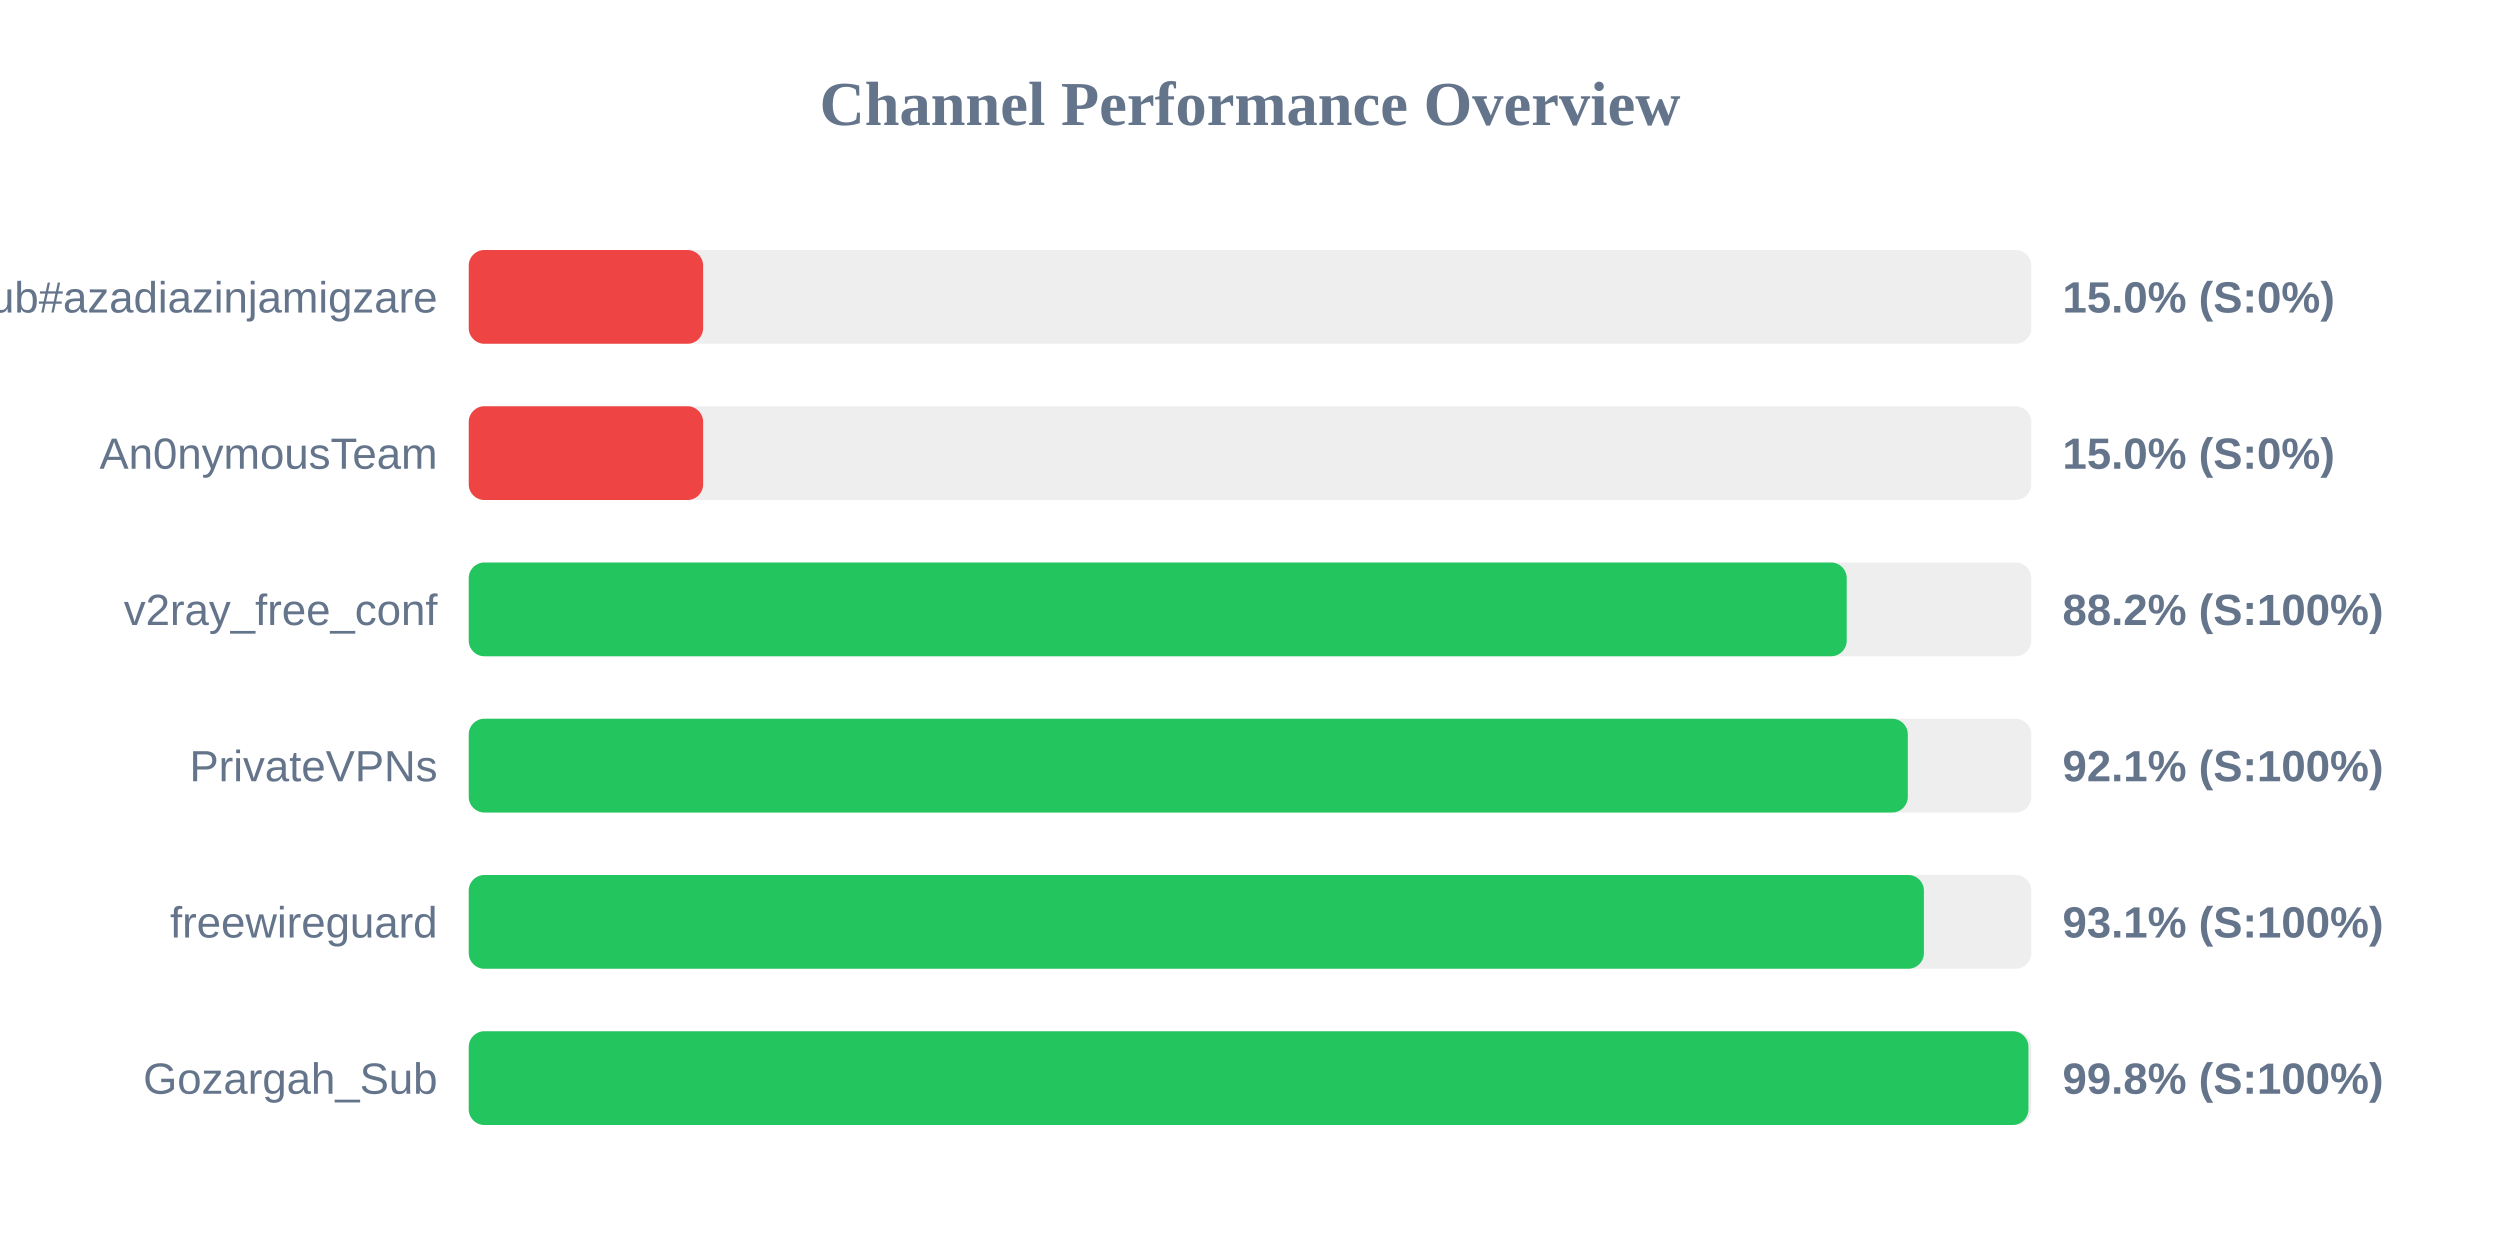
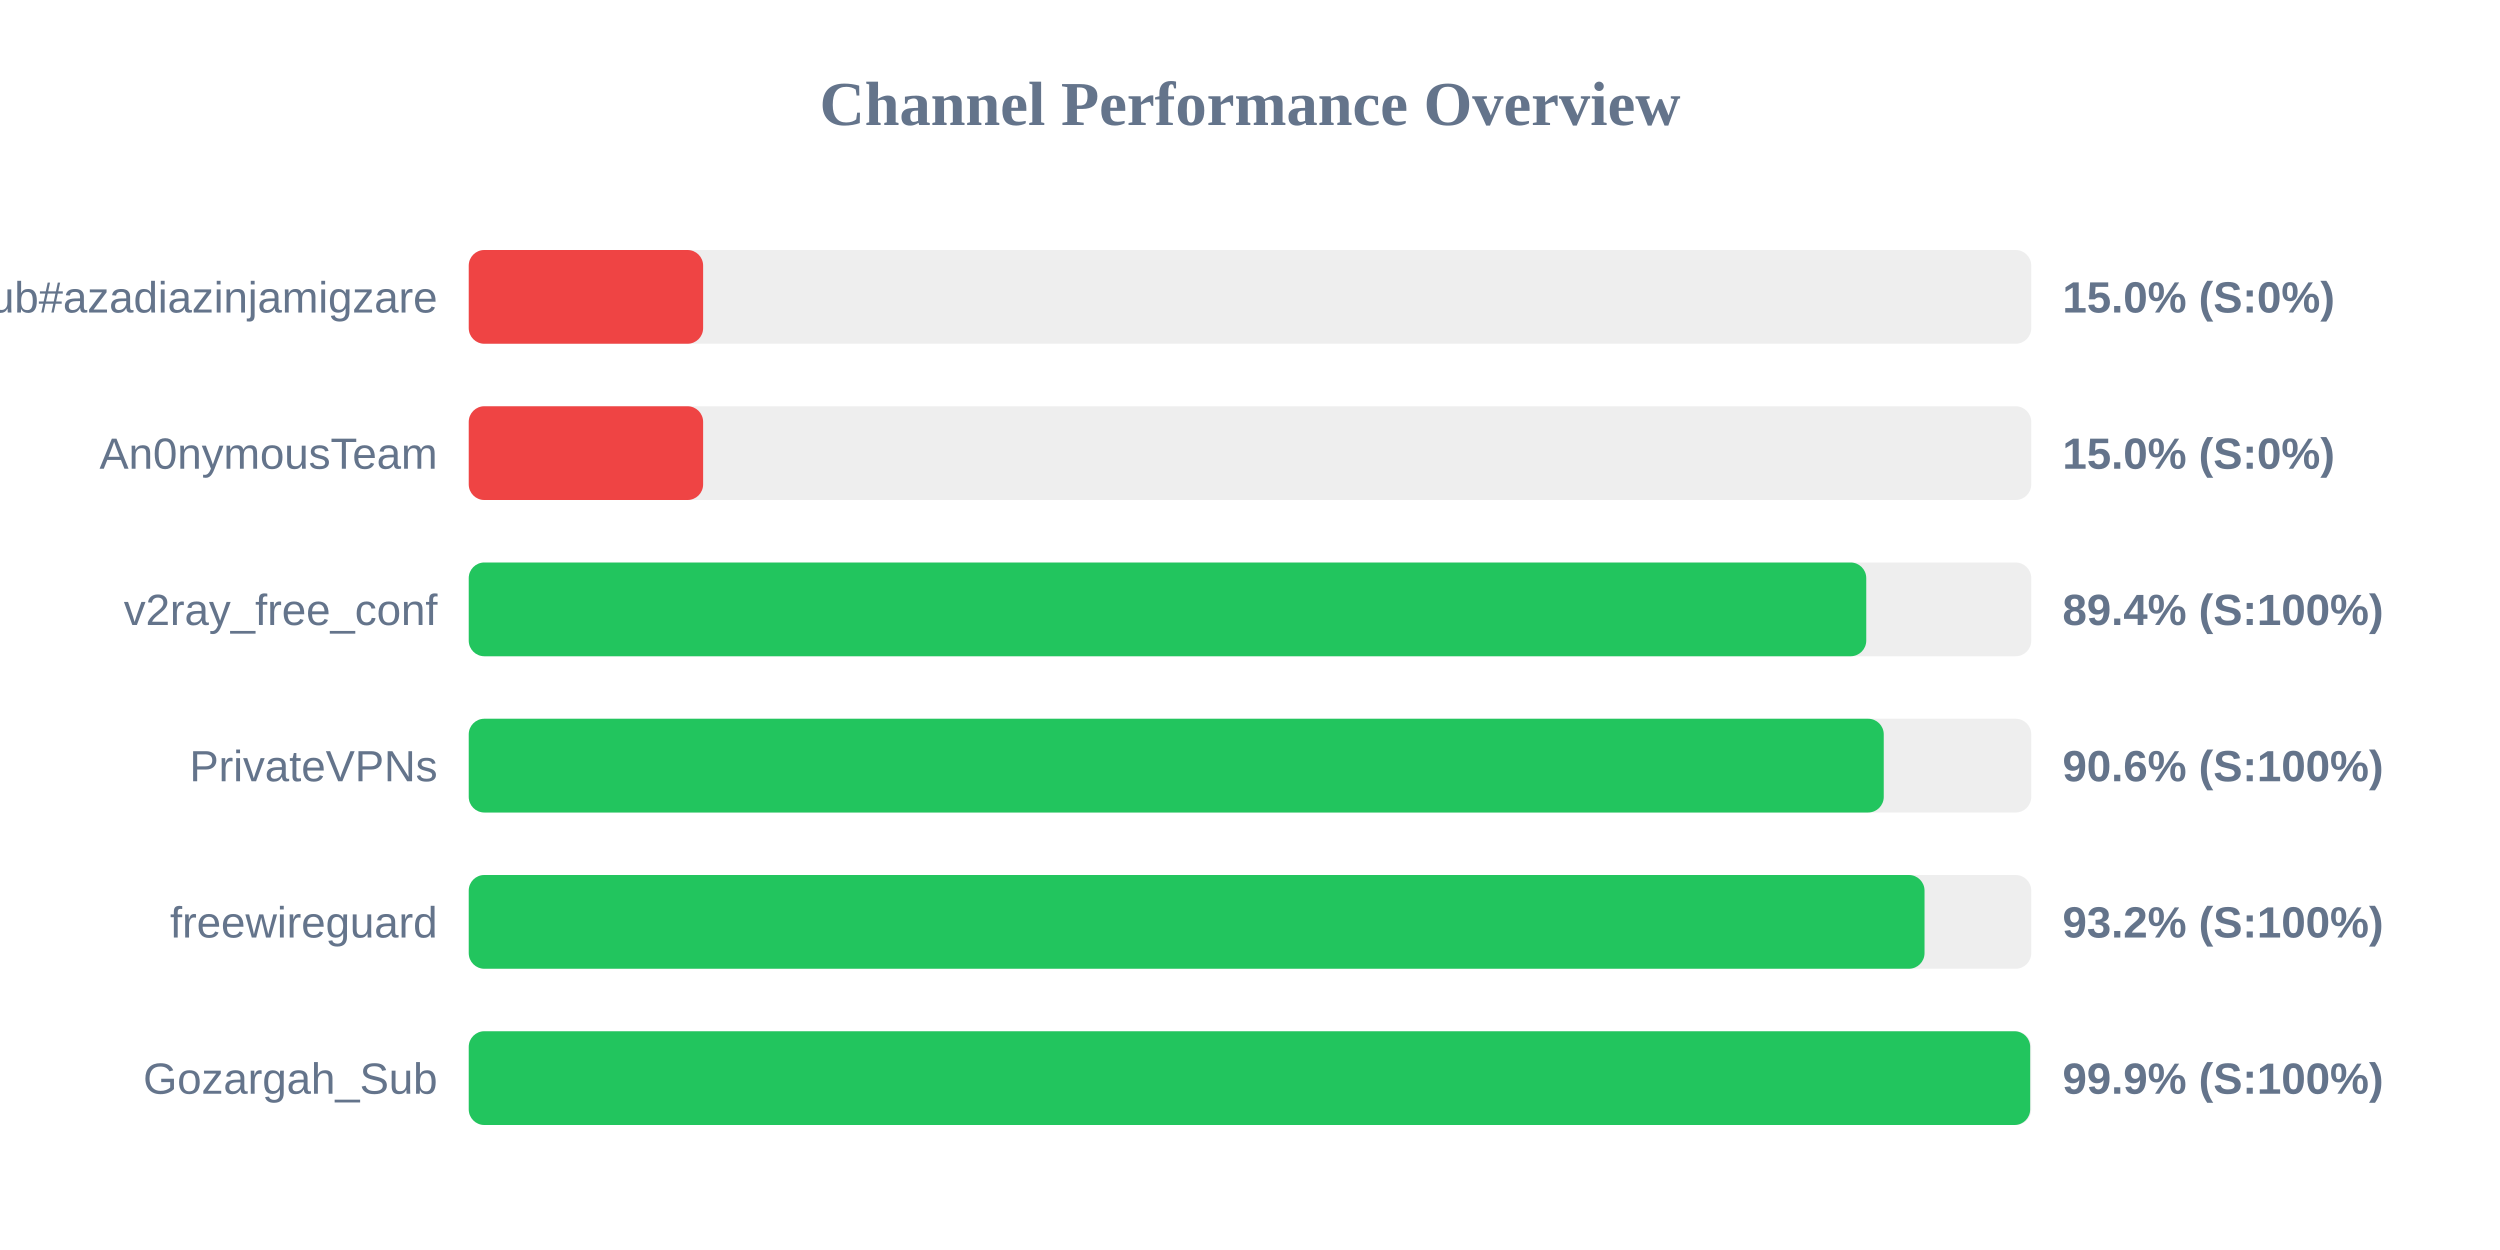
<svg xmlns="http://www.w3.org/2000/svg" width="800" height="400" version="1.1">
  <style>
        .row { font: 14px Arial; fill: #64748b; }
        .score { font: bold 14px Arial; fill: #64748b; }
    </style>
  <text x="400" y="40" text-anchor="middle" font-size="20px" font-weight="bold" fill="#64748b">Channel Performance Overview</text>
  <rect x="150" y="80" width="500" height="30" fill="#eee" rx="5" />
  <rect x="150" y="80" width="75.0" height="30" fill="#ef4444" rx="5" />
  <text x="140" y="100" text-anchor="end" class="row">Sub#azadiazinjamigzare</text>
  <text x="660" y="100" text-anchor="start" class="score">15.0% (S:0%)</text>
  <rect x="150" y="130" width="500" height="30" fill="#eee" rx="5" />
  <rect x="150" y="130" width="75.0" height="30" fill="#ef4444" rx="5" />
  <text x="140" y="150" text-anchor="end" class="row">An0nymousTeam</text>
  <text x="660" y="150" text-anchor="start" class="score">15.0% (S:0%)</text>
  <rect x="150" y="180" width="500" height="30" fill="#eee" rx="5" />
-   <rect x="150" y="180" width="440.95" height="30" fill="#22c55e" rx="5" />
+   <rect x="150" y="180" width="447.2" height="30" fill="#22c55e" rx="5" />
  <text x="140" y="200" text-anchor="end" class="row">v2ray_free_conf</text>
-   <text x="660" y="200" text-anchor="start" class="score">88.2% (S:100%)</text>
+   <text x="660" y="200" text-anchor="start" class="score">89.4% (S:100%)</text>
  <rect x="150" y="230" width="500" height="30" fill="#eee" rx="5" />
-   <rect x="150" y="230" width="460.5" height="30" fill="#22c55e" rx="5" />
+   <rect x="150" y="230" width="452.8" height="30" fill="#22c55e" rx="5" />
  <text x="140" y="250" text-anchor="end" class="row">PrivateVPNs</text>
-   <text x="660" y="250" text-anchor="start" class="score">92.1% (S:100%)</text>
+   <text x="660" y="250" text-anchor="start" class="score">90.6% (S:100%)</text>
  <rect x="150" y="280" width="500" height="30" fill="#eee" rx="5" />
-   <rect x="150" y="280" width="465.65" height="30" fill="#22c55e" rx="5" />
+   <rect x="150" y="280" width="465.85" height="30" fill="#22c55e" rx="5" />
  <text x="140" y="300" text-anchor="end" class="row">freewireguard</text>
-   <text x="660" y="300" text-anchor="start" class="score">93.1% (S:100%)</text>
+   <text x="660" y="300" text-anchor="start" class="score">93.2% (S:100%)</text>
  <rect x="150" y="330" width="500" height="30" fill="#eee" rx="5" />
-   <rect x="150" y="330" width="499.1" height="30" fill="#22c55e" rx="5" />
+   <rect x="150" y="330" width="499.65" height="30" fill="#22c55e" rx="5" />
  <text x="140" y="350" text-anchor="end" class="row">Gozargah_Sub</text>
-   <text x="660" y="350" text-anchor="start" class="score">99.8% (S:100%)</text>
+   <text x="660" y="350" text-anchor="start" class="score">99.9% (S:100%)</text>
</svg>
